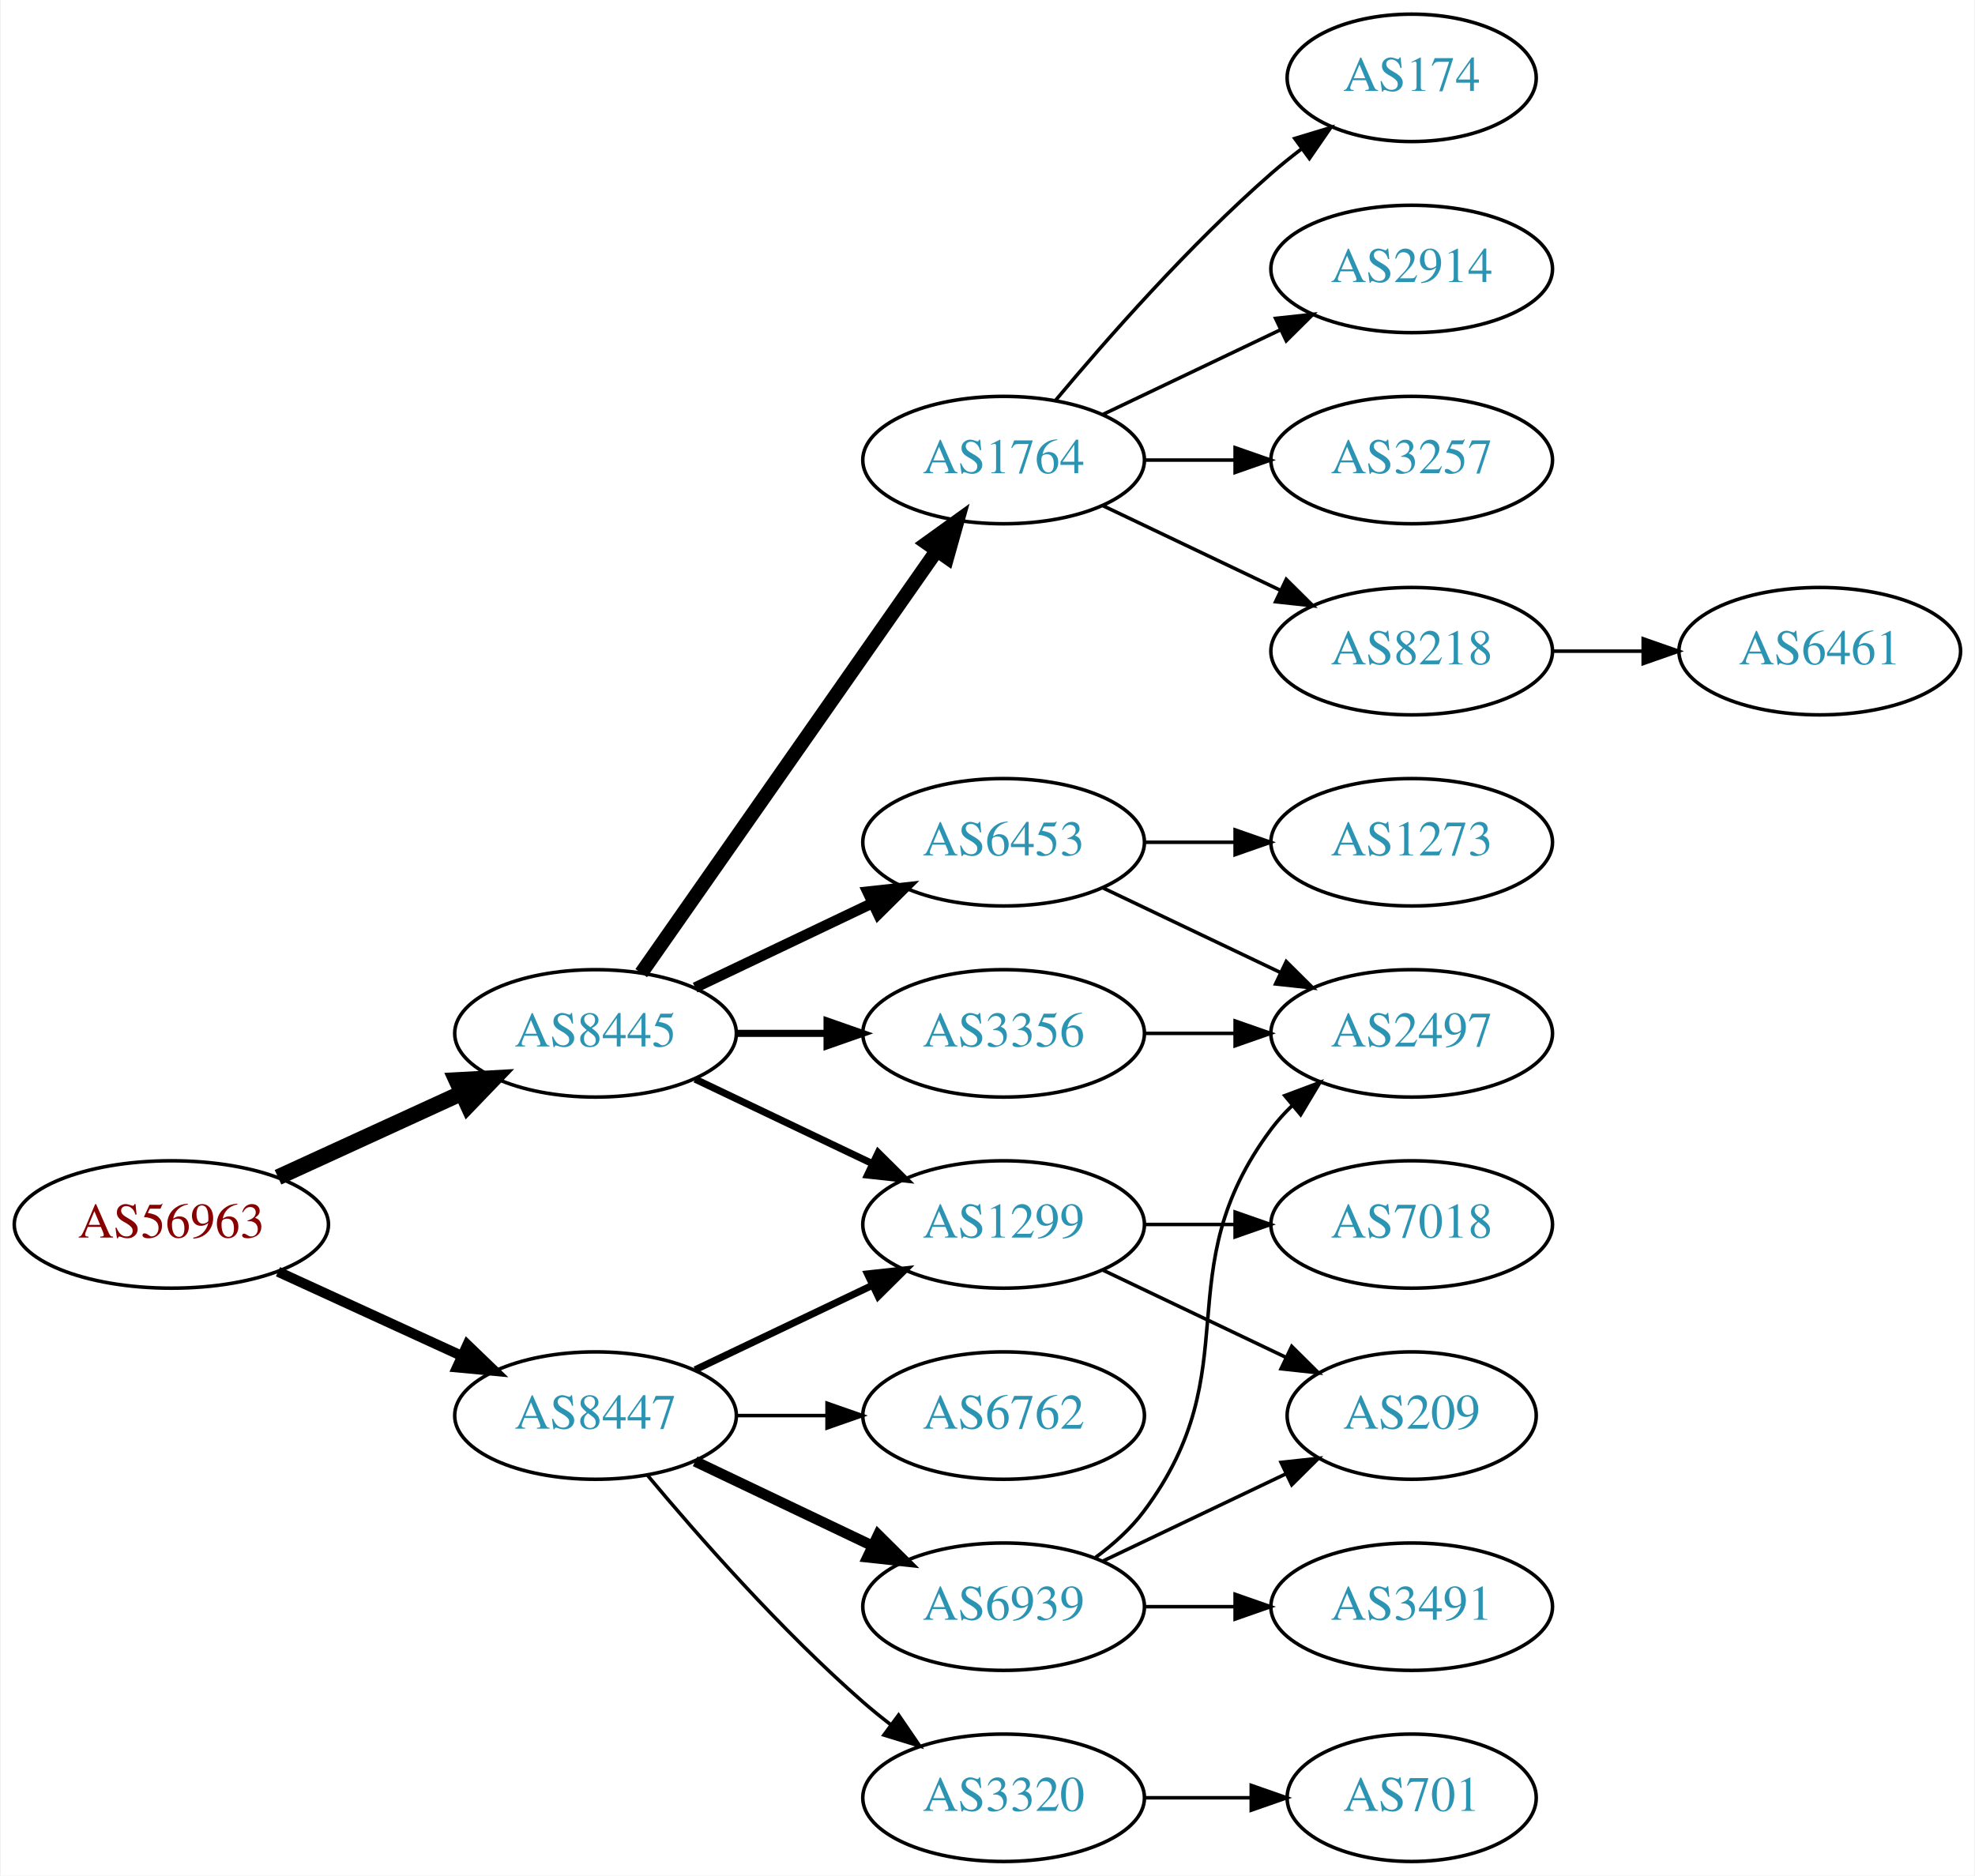
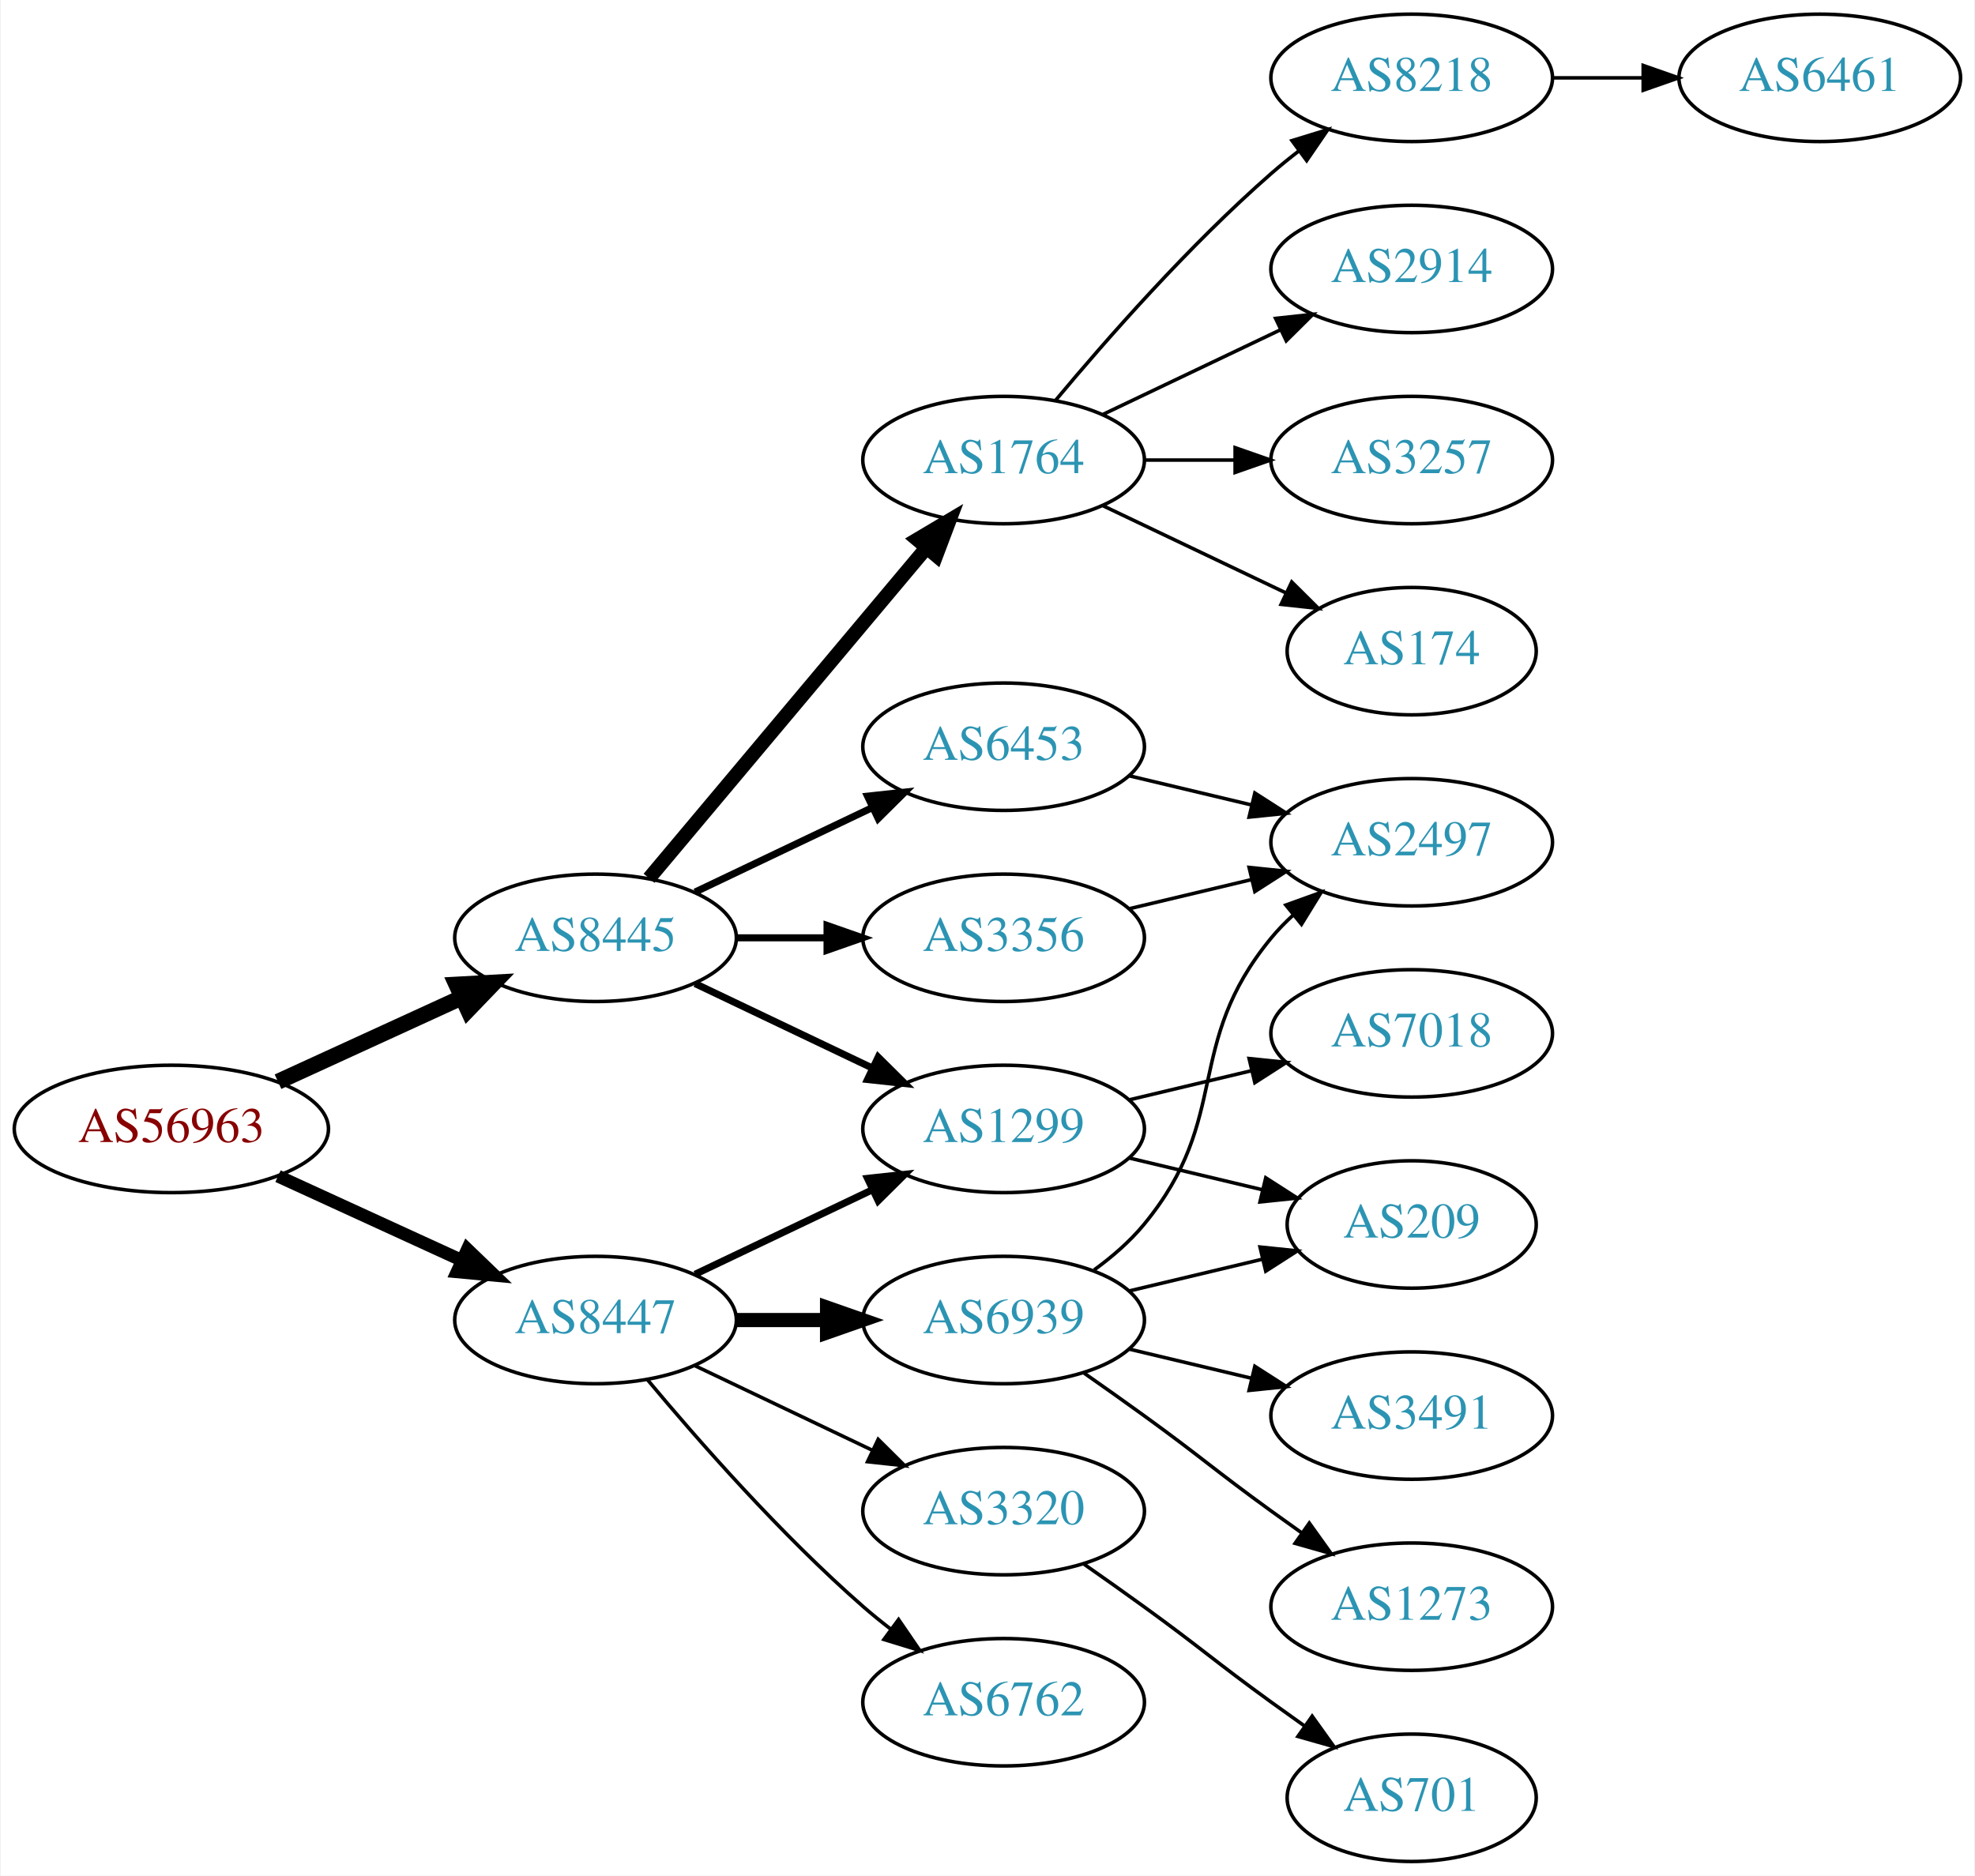
<svg xmlns="http://www.w3.org/2000/svg" xmlns:xlink="http://www.w3.org/1999/xlink" width="558pt" height="530pt" viewBox="0.00 0.00 557.56 530.00">
  <g id="graph0" class="graph" transform="scale(1 1) rotate(0) translate(4 526)">
    <polygon fill="white" stroke="none" points="-4,4 -4,-526 553.564,-526 553.564,4 -4,4" />
    <g id="node1" class="node">
      <g id="a_node1">
        <a xlink:href="/asn/56963" xlink:title="AS56963 ~ Skidata AG [AT]">
-           <ellipse fill="#ffffff" stroke="black" cx="44.196" cy="-180" rx="44.393" ry="18" />
-           <text text-anchor="middle" x="44.196" y="-176.3" font-family="Times,serif" font-size="14.00" fill="#880000">AS56963</text>
+           <ellipse fill="#ffffff" stroke="black" cx="44.196" cy="-207" rx="44.393" ry="18" />
+           <text text-anchor="middle" x="44.196" y="-203.3" font-family="Times,serif" font-size="14.00" fill="#880000">AS56963</text>
        </a>
      </g>
    </g>
    <g id="node2" class="node">
      <g id="a_node2">
        <a xlink:href="/asn/8445" xlink:title="AS8445 ~ SALZBURG-AG-AS [AT]">
-           <ellipse fill="#ffffff" stroke="black" cx="164.039" cy="-234" rx="39.794" ry="18" />
-           <text text-anchor="middle" x="164.039" y="-230.3" font-family="Times,serif" font-size="14.00" fill="#2c94b3">AS8445</text>
+           <ellipse fill="#ffffff" stroke="black" cx="164.039" cy="-261" rx="39.794" ry="18" />
+           <text text-anchor="middle" x="164.039" y="-257.3" font-family="Times,serif" font-size="14.00" fill="#2c94b3">AS8445</text>
        </a>
      </g>
    </g>
    <g id="edge1" class="edge">
-       <path fill="none" stroke="black" stroke-width="4.5" d="M74.326,-193.348C89.937,-200.502 109.335,-209.391 126.007,-217.03" />
-       <polygon fill="black" stroke="black" stroke-width="4.5" points="124.727,-220.775 135.459,-221.362 128.008,-213.616 124.727,-220.775" />
+       <path fill="none" stroke="black" stroke-width="4.5" d="M74.326,-220.348C89.937,-227.502 109.335,-236.391 126.007,-244.03" />
+       <polygon fill="black" stroke="black" stroke-width="4.5" points="124.727,-247.775 135.459,-248.362 128.008,-240.616 124.727,-247.775" />
    </g>
    <g id="node3" class="node">
      <g id="a_node3">
        <a xlink:href="/asn/8447" xlink:title="AS8447 ~ A1 Telekom Austria AG [AT]">
-           <ellipse fill="#ffffff" stroke="black" cx="164.039" cy="-126" rx="39.794" ry="18" />
-           <text text-anchor="middle" x="164.039" y="-122.3" font-family="Times,serif" font-size="14.00" fill="#2c94b3">AS8447</text>
+           <ellipse fill="#ffffff" stroke="black" cx="164.039" cy="-153" rx="39.794" ry="18" />
+           <text text-anchor="middle" x="164.039" y="-149.3" font-family="Times,serif" font-size="14.00" fill="#2c94b3">AS8447</text>
        </a>
      </g>
    </g>
    <g id="edge2" class="edge">
-       <path fill="none" stroke="black" stroke-width="2.864" d="M74.326,-166.652C89.937,-159.498 109.335,-150.609 126.007,-142.97" />
-       <polygon fill="black" stroke="black" stroke-width="2.864" points="127.826,-145.986 135.459,-138.638 124.91,-139.622 127.826,-145.986" />
+       <path fill="none" stroke="black" stroke-width="3.6" d="M74.326,-193.652C89.937,-186.498 109.335,-177.609 126.007,-169.97" />
+       <polygon fill="black" stroke="black" stroke-width="3.6" points="127.826,-172.986 135.459,-165.638 124.91,-166.622 127.826,-172.986" />
    </g>
    <g id="node4" class="node">
      <g id="a_node4">
-         <a xlink:href="/asn/3356" xlink:title="AS3356 ~ Level 3 Parent, LLC [US]">
-           <ellipse fill="#ffffff" stroke="black" cx="279.332" cy="-234" rx="39.794" ry="18" />
-           <text text-anchor="middle" x="279.332" y="-230.3" font-family="Times,serif" font-size="14.00" fill="#2c94b3">AS3356</text>
-         </a>
-       </g>
-     </g>
-     <g id="edge3" class="edge">
-       <path fill="none" stroke="black" stroke-width="2" d="M203.711,-234C211.914,-234 220.678,-234 229.21,-234" />
-       <polygon fill="black" stroke="black" stroke-width="2" points="229.449,-237.5 239.449,-234 229.449,-230.5 229.449,-237.5" />
-     </g>
-     <g id="node5" class="node">
-       <g id="a_node5">
        <a xlink:href="/asn/1764" xlink:title="AS1764 ~ NEXTLAYER-AS [AT]">
          <ellipse fill="#ffffff" stroke="black" cx="279.332" cy="-396" rx="39.794" ry="18" />
          <text text-anchor="middle" x="279.332" y="-392.3" font-family="Times,serif" font-size="14.00" fill="#2c94b3">AS1764</text>
        </a>
      </g>
    </g>
+     <g id="edge3" class="edge">
+       <path fill="none" stroke="black" stroke-width="4" d="M179.158,-277.825C198.833,-301.269 234.637,-343.934 257.415,-371.076" />
+       <polygon fill="black" stroke="black" stroke-width="4" points="254.925,-373.553 264.034,-378.963 260.287,-369.053 254.925,-373.553" />
+     </g>
+     <g id="node5" class="node">
+       <g id="a_node5">
+         <a xlink:href="/asn/1299" xlink:title="AS1299 ~ Telia Carrier [EU]">
+           <ellipse fill="#ffffff" stroke="black" cx="279.332" cy="-207" rx="39.794" ry="18" />
+           <text text-anchor="middle" x="279.332" y="-203.3" font-family="Times,serif" font-size="14.00" fill="#2c94b3">AS1299</text>
+         </a>
+       </g>
+     </g>
    <g id="edge4" class="edge">
-       <path fill="none" stroke="black" stroke-width="4" d="M176.949,-251.031C196.871,-279.517 237.06,-336.985 260.41,-370.374" />
-       <polygon fill="black" stroke="black" stroke-width="4" points="257.641,-372.521 266.24,-378.71 263.377,-368.509 257.641,-372.521" />
+       <path fill="none" stroke="black" stroke-width="2" d="M192.175,-248.066C207.169,-240.919 225.99,-231.948 242.213,-224.215" />
+       <polygon fill="black" stroke="black" stroke-width="2" points="243.895,-227.291 251.417,-219.829 240.884,-220.972 243.895,-227.291" />
    </g>
    <g id="node6" class="node">
      <g id="a_node6">
-         <a xlink:href="/asn/1299" xlink:title="AS1299 ~ Telia Carrier [EU]">
-           <ellipse fill="#ffffff" stroke="black" cx="279.332" cy="-180" rx="39.794" ry="18" />
-           <text text-anchor="middle" x="279.332" y="-176.3" font-family="Times,serif" font-size="14.00" fill="#2c94b3">AS1299</text>
+         <a xlink:href="/asn/6453" xlink:title="AS6453 ~ TATA COMMUNICATIONS (AMERICA) INC [US]">
+           <ellipse fill="#ffffff" stroke="black" cx="279.332" cy="-315" rx="39.794" ry="18" />
+           <text text-anchor="middle" x="279.332" y="-311.3" font-family="Times,serif" font-size="14.00" fill="#2c94b3">AS6453</text>
        </a>
      </g>
    </g>
    <g id="edge5" class="edge">
-       <path fill="none" stroke="black" stroke-width="2" d="M192.175,-221.066C207.169,-213.919 225.99,-204.948 242.213,-197.215" />
-       <polygon fill="black" stroke="black" stroke-width="2" points="243.895,-200.291 251.417,-192.829 240.884,-193.972 243.895,-200.291" />
+       <path fill="none" stroke="black" stroke-width="2" d="M192.175,-273.934C207.169,-281.081 225.99,-290.052 242.213,-297.785" />
+       <polygon fill="black" stroke="black" stroke-width="2" points="240.884,-301.028 251.417,-302.171 243.895,-294.709 240.884,-301.028" />
    </g>
    <g id="node7" class="node">
      <g id="a_node7">
-         <a xlink:href="/asn/6453" xlink:title="AS6453 ~ TATA COMMUNICATIONS (AMERICA) INC [US]">
-           <ellipse fill="#ffffff" stroke="black" cx="279.332" cy="-288" rx="39.794" ry="18" />
-           <text text-anchor="middle" x="279.332" y="-284.3" font-family="Times,serif" font-size="14.00" fill="#2c94b3">AS6453</text>
+         <a xlink:href="/asn/3356" xlink:title="AS3356 ~ Level 3 Parent, LLC [US]">
+           <ellipse fill="#ffffff" stroke="black" cx="279.332" cy="-261" rx="39.794" ry="18" />
+           <text text-anchor="middle" x="279.332" y="-257.3" font-family="Times,serif" font-size="14.00" fill="#2c94b3">AS3356</text>
        </a>
      </g>
    </g>
    <g id="edge6" class="edge">
-       <path fill="none" stroke="black" stroke-width="3" d="M192.175,-246.934C207.169,-254.081 225.99,-263.052 242.213,-270.785" />
-       <polygon fill="black" stroke="black" stroke-width="3" points="240.884,-274.028 251.417,-275.171 243.895,-267.709 240.884,-274.028" />
-     </g>
-     <g id="edge19" class="edge">
-       <path fill="none" stroke="black" stroke-width="2" d="M192.175,-138.934C207.169,-146.081 225.99,-155.052 242.213,-162.785" />
-       <polygon fill="black" stroke="black" stroke-width="2" points="240.884,-166.028 251.417,-167.171 243.895,-159.709 240.884,-166.028" />
+       <path fill="none" stroke="black" stroke-width="2" d="M203.711,-261C211.914,-261 220.678,-261 229.21,-261" />
+       <polygon fill="black" stroke="black" stroke-width="2" points="229.449,-264.5 239.449,-261 229.449,-257.5 229.449,-264.5" />
+     </g>
+     <g id="edge16" class="edge">
+       <path fill="none" stroke="black" stroke-width="2" d="M192.175,-165.934C207.169,-173.081 225.99,-182.052 242.213,-189.785" />
+       <polygon fill="black" stroke="black" stroke-width="2" points="240.884,-193.028 251.417,-194.171 243.895,-186.709 240.884,-193.028" />
+     </g>
+     <g id="node16" class="node">
+       <g id="a_node16">
+         <a xlink:href="/asn/6939" xlink:title="AS6939 ~ Hurricane Electric LLC [US]">
+           <ellipse fill="#ffffff" stroke="black" cx="279.332" cy="-153" rx="39.794" ry="18" />
+           <text text-anchor="middle" x="279.332" y="-149.3" font-family="Times,serif" font-size="14.00" fill="#2c94b3">AS6939</text>
+         </a>
+       </g>
+     </g>
+     <g id="edge17" class="edge">
+       <path fill="none" stroke="black" stroke-width="4" d="M203.711,-153C211.914,-153 220.678,-153 229.21,-153" />
+       <polygon fill="black" stroke="black" stroke-width="4" points="229.449,-156.5 239.449,-153 229.449,-149.5 229.449,-156.5" />
    </g>
    <g id="node17" class="node">
      <g id="a_node17">
-         <a xlink:href="/asn/6762" xlink:title="AS6762 ~ TELECOM ITALIA SPARKLE S.p.A. [IT]">
-           <ellipse fill="#ffffff" stroke="black" cx="279.332" cy="-126" rx="39.794" ry="18" />
-           <text text-anchor="middle" x="279.332" y="-122.3" font-family="Times,serif" font-size="14.00" fill="#2c94b3">AS6762</text>
-         </a>
-       </g>
-     </g>
-     <g id="edge17" class="edge">
-       <path fill="none" stroke="black" d="M203.711,-126C211.914,-126 220.678,-126 229.21,-126" />
-       <polygon fill="black" stroke="black" points="229.449,-129.5 239.449,-126 229.449,-122.5 229.449,-129.5" />
+         <a xlink:href="/asn/3320" xlink:title="AS3320 ~ DTAG [DE]">
+           <ellipse fill="#ffffff" stroke="black" cx="279.332" cy="-99" rx="39.794" ry="18" />
+           <text text-anchor="middle" x="279.332" y="-95.3" font-family="Times,serif" font-size="14.00" fill="#2c94b3">AS3320</text>
+         </a>
+       </g>
+     </g>
+     <g id="edge18" class="edge">
+       <path fill="none" stroke="black" d="M192.175,-140.066C207.169,-132.919 225.99,-123.948 242.213,-116.215" />
+       <polygon fill="black" stroke="black" points="243.895,-119.291 251.417,-111.829 240.884,-112.972 243.895,-119.291" />
    </g>
    <g id="node18" class="node">
      <g id="a_node18">
-         <a xlink:href="/asn/3320" xlink:title="AS3320 ~ DTAG [DE]">
-           <ellipse fill="#ffffff" stroke="black" cx="279.332" cy="-18" rx="39.794" ry="18" />
-           <text text-anchor="middle" x="279.332" y="-14.3" font-family="Times,serif" font-size="14.00" fill="#2c94b3">AS3320</text>
-         </a>
-       </g>
-     </g>
-     <g id="edge18" class="edge">
-       <path fill="none" stroke="black" d="M178.669,-109.183C192.951,-92.071 216.498,-65.255 239.685,-45 242.151,-42.846 244.789,-40.706 247.487,-38.628" />
-       <polygon fill="black" stroke="black" points="249.66,-41.375 255.641,-32.63 245.512,-35.736 249.66,-41.375" />
-     </g>
-     <g id="node19" class="node">
-       <g id="a_node19">
-         <a xlink:href="/asn/6939" xlink:title="AS6939 ~ Hurricane Electric LLC [US]">
-           <ellipse fill="#ffffff" stroke="black" cx="279.332" cy="-72" rx="39.794" ry="18" />
-           <text text-anchor="middle" x="279.332" y="-68.3" font-family="Times,serif" font-size="14.00" fill="#2c94b3">AS6939</text>
-         </a>
-       </g>
-     </g>
-     <g id="edge20" class="edge">
-       <path fill="none" stroke="black" stroke-width="3" d="M192.175,-113.066C207.169,-105.919 225.99,-96.948 242.213,-89.215" />
-       <polygon fill="black" stroke="black" stroke-width="3" points="243.895,-92.291 251.417,-84.829 240.884,-85.972 243.895,-92.291" />
-     </g>
-     <g id="node14" class="node">
-       <g id="a_node14">
-         <a xlink:href="/asn/2497" xlink:title="AS2497 ~ Internet Initiative Japan Inc. [JP]">
-           <ellipse fill="#ffffff" stroke="black" cx="394.625" cy="-234" rx="39.794" ry="18" />
-           <text text-anchor="middle" x="394.625" y="-230.3" font-family="Times,serif" font-size="14.00" fill="#2c94b3">AS2497</text>
-         </a>
-       </g>
-     </g>
-     <g id="edge15" class="edge">
-       <path fill="none" stroke="black" d="M319.004,-234C327.207,-234 335.971,-234 344.503,-234" />
-       <polygon fill="black" stroke="black" points="344.742,-237.5 354.742,-234 344.742,-230.5 344.742,-237.5" />
+         <a xlink:href="/asn/6762" xlink:title="AS6762 ~ TELECOM ITALIA SPARKLE S.p.A. [IT]">
+           <ellipse fill="#ffffff" stroke="black" cx="279.332" cy="-45" rx="39.794" ry="18" />
+           <text text-anchor="middle" x="279.332" y="-41.3" font-family="Times,serif" font-size="14.00" fill="#2c94b3">AS6762</text>
+         </a>
+       </g>
+     </g>
+     <g id="edge19" class="edge">
+       <path fill="none" stroke="black" d="M178.669,-136.183C192.951,-119.071 216.498,-92.255 239.685,-72 242.151,-69.846 244.789,-67.706 247.487,-65.628" />
+       <polygon fill="black" stroke="black" points="249.66,-68.375 255.641,-59.63 245.512,-62.736 249.66,-68.375" />
    </g>
    <g id="node8" class="node">
      <g id="a_node8">
        <a xlink:href="/asn/3257" xlink:title="AS3257 ~ GTT [DE]">
          <ellipse fill="#ffffff" stroke="black" cx="394.625" cy="-396" rx="39.794" ry="18" />
          <text text-anchor="middle" x="394.625" y="-392.3" font-family="Times,serif" font-size="14.00" fill="#2c94b3">AS3257</text>
        </a>
      </g>
    </g>
    <g id="edge7" class="edge">
      <path fill="none" stroke="black" d="M319.004,-396C327.207,-396 335.971,-396 344.503,-396" />
      <polygon fill="black" stroke="black" points="344.742,-399.5 354.742,-396 344.742,-392.5 344.742,-399.5" />
    </g>
    <g id="node9" class="node">
      <g id="a_node9">
-         <a xlink:href="/asn/8218" xlink:title="AS8218 ~ legacy Neotelecoms [FR]">
-           <ellipse fill="#ffffff" stroke="black" cx="394.625" cy="-342" rx="39.794" ry="18" />
-           <text text-anchor="middle" x="394.625" y="-338.3" font-family="Times,serif" font-size="14.00" fill="#2c94b3">AS8218</text>
+         <a xlink:href="/asn/174" xlink:title="AS174 ~ Cogent Communications [US]">
+           <ellipse fill="#ffffff" stroke="black" cx="394.625" cy="-342" rx="35.194" ry="18" />
+           <text text-anchor="middle" x="394.625" y="-338.3" font-family="Times,serif" font-size="14.00" fill="#2c94b3">AS174</text>
        </a>
      </g>
    </g>
    <g id="edge8" class="edge">
-       <path fill="none" stroke="black" d="M307.468,-383.066C322.462,-375.919 341.283,-366.948 357.506,-359.215" />
-       <polygon fill="black" stroke="black" points="359.188,-362.291 366.71,-354.829 356.177,-355.972 359.188,-362.291" />
+       <path fill="none" stroke="black" d="M307.468,-383.066C322.9,-375.71 342.385,-366.423 358.92,-358.541" />
+       <polygon fill="black" stroke="black" points="360.741,-361.551 368.262,-354.089 357.729,-355.232 360.741,-361.551" />
    </g>
    <g id="node10" class="node">
      <g id="a_node10">
-         <a xlink:href="/asn/174" xlink:title="AS174 ~ Cogent Communications [US]">
-           <ellipse fill="#ffffff" stroke="black" cx="394.625" cy="-504" rx="35.194" ry="18" />
-           <text text-anchor="middle" x="394.625" y="-500.3" font-family="Times,serif" font-size="14.00" fill="#2c94b3">AS174</text>
+         <a xlink:href="/asn/8218" xlink:title="AS8218 ~ legacy Neotelecoms [FR]">
+           <ellipse fill="#ffffff" stroke="black" cx="394.625" cy="-504" rx="39.794" ry="18" />
+           <text text-anchor="middle" x="394.625" y="-500.3" font-family="Times,serif" font-size="14.00" fill="#2c94b3">AS8218</text>
        </a>
      </g>
    </g>
    <g id="edge9" class="edge">
-       <path fill="none" stroke="black" d="M293.962,-412.817C308.244,-429.929 331.791,-456.745 354.978,-477 357.648,-479.332 360.521,-481.648 363.451,-483.886" />
-       <polygon fill="black" stroke="black" points="361.602,-486.87 371.742,-489.939 365.729,-481.216 361.602,-486.87" />
+       <path fill="none" stroke="black" d="M293.962,-412.817C308.244,-429.929 331.791,-456.745 354.978,-477 357.444,-479.154 360.082,-481.294 362.78,-483.372" />
+       <polygon fill="black" stroke="black" points="360.805,-486.264 370.934,-489.37 364.953,-480.625 360.805,-486.264" />
    </g>
    <g id="node11" class="node">
      <g id="a_node11">
        <a xlink:href="/asn/2914" xlink:title="AS2914 ~ NTT America, Inc. [US]">
          <ellipse fill="#ffffff" stroke="black" cx="394.625" cy="-450" rx="39.794" ry="18" />
          <text text-anchor="middle" x="394.625" y="-446.3" font-family="Times,serif" font-size="14.00" fill="#2c94b3">AS2914</text>
        </a>
      </g>
    </g>
    <g id="edge10" class="edge">
      <path fill="none" stroke="black" d="M307.468,-408.934C322.462,-416.081 341.283,-425.052 357.506,-432.785" />
      <polygon fill="black" stroke="black" points="356.177,-436.028 366.71,-437.171 359.188,-429.709 356.177,-436.028" />
    </g>
    <g id="node12" class="node">
      <g id="a_node12">
        <a xlink:href="/asn/7018" xlink:title="AS7018 ~ AT&amp;T Services, Inc. [US]">
-           <ellipse fill="#ffffff" stroke="black" cx="394.625" cy="-180" rx="39.794" ry="18" />
-           <text text-anchor="middle" x="394.625" y="-176.3" font-family="Times,serif" font-size="14.00" fill="#2c94b3">AS7018</text>
+           <ellipse fill="#ffffff" stroke="black" cx="394.625" cy="-234" rx="39.794" ry="18" />
+           <text text-anchor="middle" x="394.625" y="-230.3" font-family="Times,serif" font-size="14.00" fill="#2c94b3">AS7018</text>
        </a>
      </g>
    </g>
    <g id="edge11" class="edge">
-       <path fill="none" stroke="black" d="M319.004,-180C327.207,-180 335.971,-180 344.503,-180" />
-       <polygon fill="black" stroke="black" points="344.742,-183.5 354.742,-180 344.742,-176.5 344.742,-183.5" />
+       <path fill="none" stroke="black" d="M314.939,-215.248C325.81,-217.838 337.964,-220.735 349.407,-223.462" />
+       <polygon fill="black" stroke="black" points="348.69,-226.889 359.229,-225.803 350.313,-220.08 348.69,-226.889" />
    </g>
    <g id="node13" class="node">
      <g id="a_node13">
        <a xlink:href="/asn/209" xlink:title="AS209 ~ CenturyLink Communications, LLC [US]">
-           <ellipse fill="#ffffff" stroke="black" cx="394.625" cy="-126" rx="35.194" ry="18" />
-           <text text-anchor="middle" x="394.625" y="-122.3" font-family="Times,serif" font-size="14.00" fill="#2c94b3">AS209</text>
+           <ellipse fill="#ffffff" stroke="black" cx="394.625" cy="-180" rx="35.194" ry="18" />
+           <text text-anchor="middle" x="394.625" y="-176.3" font-family="Times,serif" font-size="14.00" fill="#2c94b3">AS209</text>
        </a>
      </g>
    </g>
    <g id="edge12" class="edge">
-       <path fill="none" stroke="black" d="M307.468,-167.066C322.9,-159.71 342.385,-150.423 358.92,-142.541" />
-       <polygon fill="black" stroke="black" points="360.741,-145.551 368.262,-138.089 357.729,-139.232 360.741,-145.551" />
-     </g>
-     <g id="edge13" class="edge">
-       <path fill="none" stroke="black" d="M307.468,-275.066C322.462,-267.919 341.283,-258.948 357.506,-251.215" />
-       <polygon fill="black" stroke="black" points="359.188,-254.291 366.71,-246.829 356.177,-247.972 359.188,-254.291" />
+       <path fill="none" stroke="black" d="M314.939,-198.752C326.733,-195.942 340.038,-192.771 352.306,-189.847" />
+       <polygon fill="black" stroke="black" points="353.394,-193.186 362.311,-187.463 351.772,-186.376 353.394,-193.186" />
    </g>
    <g id="node15" class="node">
      <g id="a_node15">
+         <a xlink:href="/asn/2497" xlink:title="AS2497 ~ Internet Initiative Japan Inc. [JP]">
+           <ellipse fill="#ffffff" stroke="black" cx="394.625" cy="-288" rx="39.794" ry="18" />
+           <text text-anchor="middle" x="394.625" y="-284.3" font-family="Times,serif" font-size="14.00" fill="#2c94b3">AS2497</text>
+         </a>
+       </g>
+     </g>
+     <g id="edge14" class="edge">
+       <path fill="none" stroke="black" d="M314.939,-306.752C325.81,-304.162 337.964,-301.265 349.407,-298.538" />
+       <polygon fill="black" stroke="black" points="350.313,-301.92 359.229,-296.197 348.69,-295.111 350.313,-301.92" />
+     </g>
+     <g id="edge15" class="edge">
+       <path fill="none" stroke="black" d="M314.939,-269.248C325.81,-271.838 337.964,-274.735 349.407,-277.462" />
+       <polygon fill="black" stroke="black" points="348.69,-280.889 359.229,-279.803 350.313,-274.08 348.69,-280.889" />
+     </g>
+     <g id="node14" class="node">
+       <g id="a_node14">
+         <a xlink:href="/asn/6461" xlink:title="AS6461 ~ Zayo Bandwidth [US]">
+           <ellipse fill="#ffffff" stroke="black" cx="509.918" cy="-504" rx="39.794" ry="18" />
+           <text text-anchor="middle" x="509.918" y="-500.3" font-family="Times,serif" font-size="14.00" fill="#2c94b3">AS6461</text>
+         </a>
+       </g>
+     </g>
+     <g id="edge13" class="edge">
+       <path fill="none" stroke="black" d="M434.297,-504C442.5,-504 451.264,-504 459.796,-504" />
+       <polygon fill="black" stroke="black" points="460.035,-507.5 470.035,-504 460.035,-500.5 460.035,-507.5" />
+     </g>
+     <g id="edge21" class="edge">
+       <path fill="none" stroke="black" d="M314.939,-161.248C326.733,-164.058 340.038,-167.229 352.306,-170.153" />
+       <polygon fill="black" stroke="black" points="351.772,-173.624 362.311,-172.537 353.394,-166.814 351.772,-173.624" />
+     </g>
+     <g id="edge22" class="edge">
+       <path fill="none" stroke="black" d="M304.912,-167.156C310.007,-170.872 315.02,-175.201 318.978,-180 344.043,-210.394 329.913,-230.606 354.978,-261 356.833,-263.25 358.92,-265.396 361.139,-267.424" />
+       <polygon fill="black" stroke="black" points="359.075,-270.256 369.044,-273.844 363.488,-264.823 359.075,-270.256" />
+     </g>
+     <g id="node19" class="node">
+       <g id="a_node19">
        <a xlink:href="/asn/1273" xlink:title="AS1273 ~ Vodafone Group PLC [EU]">
-           <ellipse fill="#ffffff" stroke="black" cx="394.625" cy="-288" rx="39.794" ry="18" />
-           <text text-anchor="middle" x="394.625" y="-284.3" font-family="Times,serif" font-size="14.00" fill="#2c94b3">AS1273</text>
-         </a>
-       </g>
-     </g>
-     <g id="edge14" class="edge">
-       <path fill="none" stroke="black" d="M319.004,-288C327.207,-288 335.971,-288 344.503,-288" />
-       <polygon fill="black" stroke="black" points="344.742,-291.5 354.742,-288 344.742,-284.5 344.742,-291.5" />
-     </g>
-     <g id="node16" class="node">
-       <g id="a_node16">
-         <a xlink:href="/asn/6461" xlink:title="AS6461 ~ Zayo Bandwidth [US]">
-           <ellipse fill="#ffffff" stroke="black" cx="509.918" cy="-342" rx="39.794" ry="18" />
-           <text text-anchor="middle" x="509.918" y="-338.3" font-family="Times,serif" font-size="14.00" fill="#2c94b3">AS6461</text>
-         </a>
-       </g>
-     </g>
-     <g id="edge16" class="edge">
-       <path fill="none" stroke="black" d="M434.297,-342C442.5,-342 451.264,-342 459.796,-342" />
-       <polygon fill="black" stroke="black" points="460.035,-345.5 470.035,-342 460.035,-338.5 460.035,-345.5" />
+           <ellipse fill="#ffffff" stroke="black" cx="394.625" cy="-72" rx="39.794" ry="18" />
+           <text text-anchor="middle" x="394.625" y="-68.3" font-family="Times,serif" font-size="14.00" fill="#2c94b3">AS1273</text>
+         </a>
+       </g>
+     </g>
+     <g id="edge20" class="edge">
+       <path fill="none" stroke="black" d="M302.089,-137.991C307.623,-134.121 313.542,-129.936 318.978,-126 335.178,-114.271 338.778,-110.729 354.978,-99 357.781,-96.971 360.712,-94.875 363.653,-92.79" />
+       <polygon fill="black" stroke="black" points="365.704,-95.627 371.868,-87.009 361.675,-89.903 365.704,-95.627" />
    </g>
    <g id="node20" class="node">
      <g id="a_node20">
+         <a xlink:href="/asn/3491" xlink:title="AS3491 ~ PCCW Global, Inc. [US]">
+           <ellipse fill="#ffffff" stroke="black" cx="394.625" cy="-126" rx="39.794" ry="18" />
+           <text text-anchor="middle" x="394.625" y="-122.3" font-family="Times,serif" font-size="14.00" fill="#2c94b3">AS3491</text>
+         </a>
+       </g>
+     </g>
+     <g id="edge23" class="edge">
+       <path fill="none" stroke="black" d="M314.939,-144.752C325.81,-142.162 337.964,-139.265 349.407,-136.538" />
+       <polygon fill="black" stroke="black" points="350.313,-139.92 359.229,-134.197 348.69,-133.111 350.313,-139.92" />
+     </g>
+     <g id="node21" class="node">
+       <g id="a_node21">
        <a xlink:href="/asn/701" xlink:title="AS701 ~ UUNET [US]">
          <ellipse fill="#ffffff" stroke="black" cx="394.625" cy="-18" rx="35.194" ry="18" />
          <text text-anchor="middle" x="394.625" y="-14.3" font-family="Times,serif" font-size="14.00" fill="#2c94b3">AS701</text>
        </a>
      </g>
    </g>
-     <g id="edge21" class="edge">
-       <path fill="none" stroke="black" d="M319.004,-18C328.709,-18 339.2,-18 349.163,-18" />
-       <polygon fill="black" stroke="black" points="349.299,-21.5 359.299,-18 349.299,-14.5 349.299,-21.5" />
-     </g>
-     <g id="edge22" class="edge">
-       <path fill="none" stroke="black" d="M307.468,-84.934C322.9,-92.29 342.385,-101.577 358.92,-109.459" />
-       <polygon fill="black" stroke="black" points="357.729,-112.768 368.262,-113.911 360.741,-106.449 357.729,-112.768" />
-     </g>
    <g id="edge24" class="edge">
-       <path fill="none" stroke="black" d="M305.262,-85.882C310.338,-89.611 315.256,-94.016 318.978,-99 349.249,-139.542 324.707,-166.458 354.978,-207 356.723,-209.336 358.73,-211.545 360.893,-213.617" />
-       <polygon fill="black" stroke="black" points="358.771,-216.405 368.694,-220.118 363.253,-211.027 358.771,-216.405" />
-     </g>
-     <g id="node21" class="node">
-       <g id="a_node21">
-         <a xlink:href="/asn/3491" xlink:title="AS3491 ~ PCCW Global, Inc. [US]">
-           <ellipse fill="#ffffff" stroke="black" cx="394.625" cy="-72" rx="39.794" ry="18" />
-           <text text-anchor="middle" x="394.625" y="-68.3" font-family="Times,serif" font-size="14.00" fill="#2c94b3">AS3491</text>
-         </a>
-       </g>
-     </g>
-     <g id="edge23" class="edge">
-       <path fill="none" stroke="black" d="M319.004,-72C327.207,-72 335.971,-72 344.503,-72" />
-       <polygon fill="black" stroke="black" points="344.742,-75.5 354.742,-72 344.742,-68.5 344.742,-75.5" />
+       <path fill="none" stroke="black" d="M302.089,-83.991C307.623,-80.121 313.542,-75.936 318.978,-72 335.178,-60.271 338.778,-56.729 354.978,-45 358.007,-42.807 361.186,-40.537 364.364,-38.287" />
+       <polygon fill="black" stroke="black" points="366.506,-41.059 372.675,-32.445 362.481,-35.333 366.506,-41.059" />
    </g>
  </g>
</svg>
